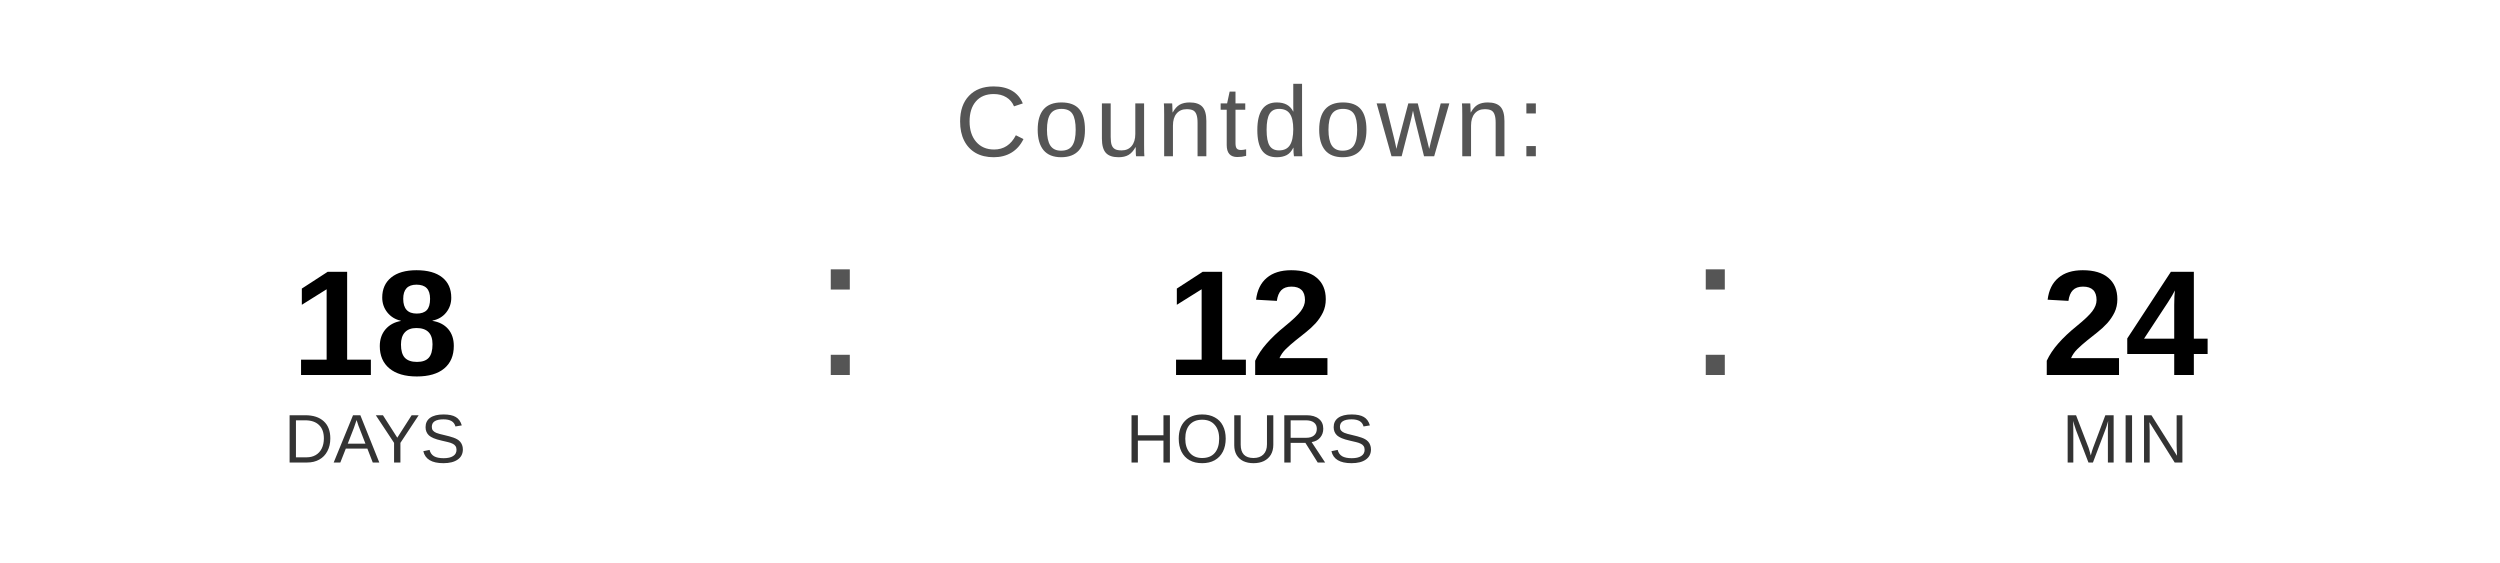
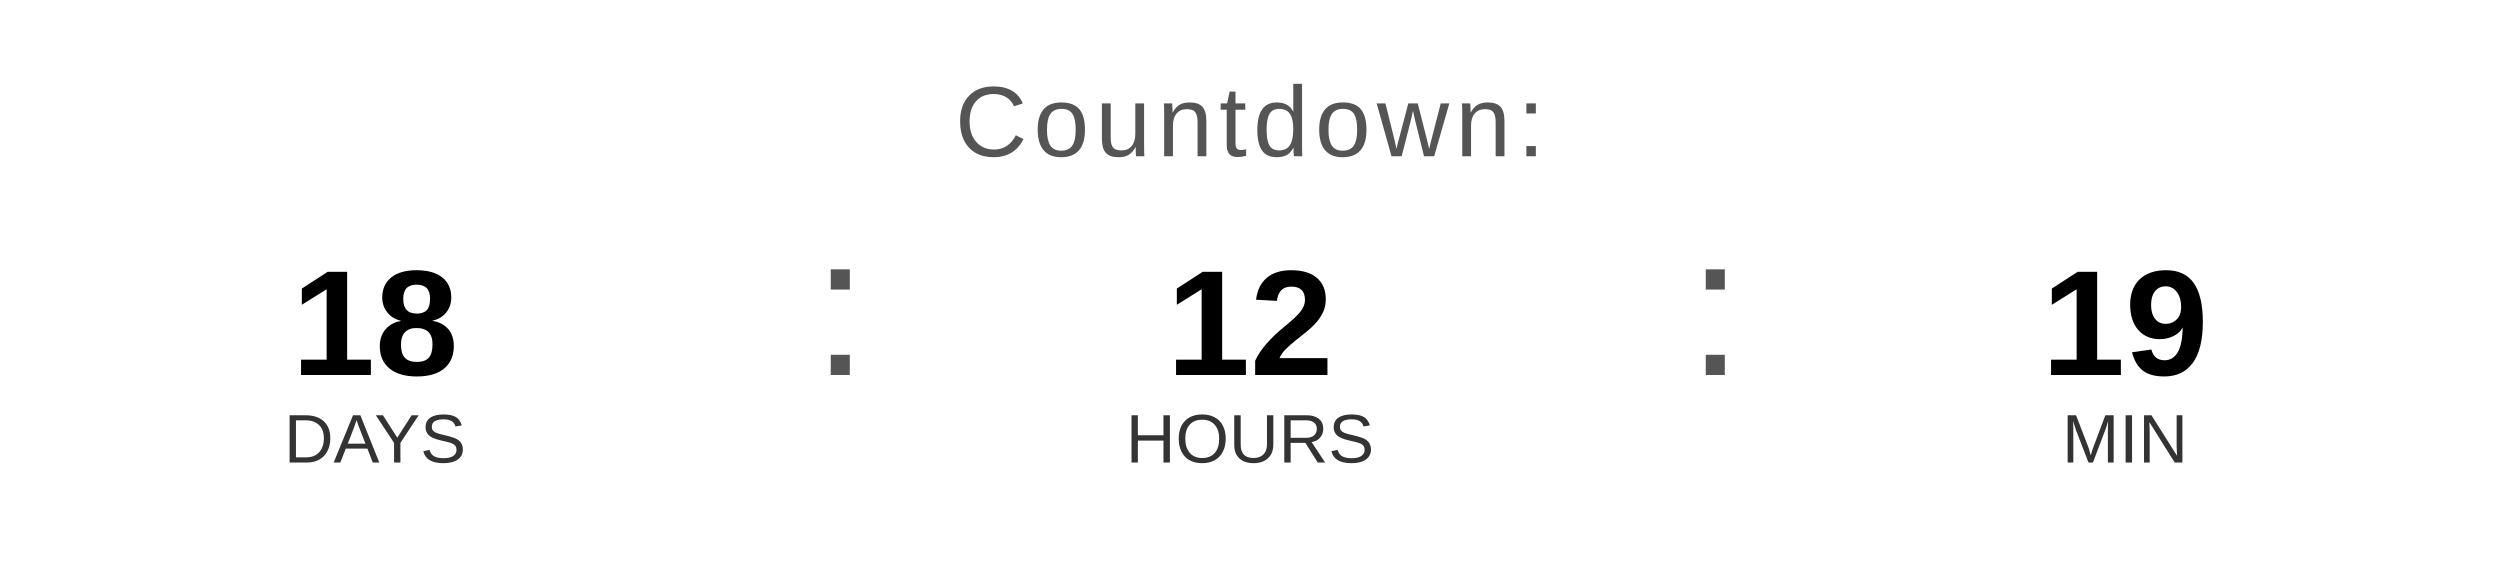
<svg xmlns="http://www.w3.org/2000/svg" width="400" height="90" viewBox="0 0 400 90">
  <text x="200" y="25" font-family="Arial, Helvetica, sans-serif" font-size="16" fill="#555555" text-anchor="middle" letter-spacing="1">
    Countdown:
  </text>
  <text x="60" y="60" font-family="Arial, Helvetica, sans-serif" font-size="24" font-weight="bold" fill="#000000" text-anchor="middle">18</text>
  <text x="60" y="74" font-family="Arial, Helvetica, sans-serif" font-size="11" fill="#333333" text-anchor="middle">DAYS</text>
  <text x="130" y="60" font-family="Arial, sans-serif" font-size="32" fill="#555555">:</text>
  <text x="200" y="60" font-family="Arial, Helvetica, sans-serif" font-size="24" font-weight="bold" fill="#000000" text-anchor="middle">12</text>
  <text x="200" y="74" font-family="Arial, Helvetica, sans-serif" font-size="11" fill="#333333" text-anchor="middle">HOURS</text>
  <text x="270" y="60" font-family="Arial, sans-serif" font-size="32" fill="#555555">:</text>
-   <text x="340" y="60" font-family="Arial, Helvetica, sans-serif" font-size="24" font-weight="bold" fill="#000000" text-anchor="middle">24</text>
+   <text x="340" y="60" font-family="Arial, Helvetica, sans-serif" font-size="24" font-weight="bold" fill="#000000" text-anchor="middle">19</text>
  <text x="340" y="74" font-family="Arial, Helvetica, sans-serif" font-size="11" fill="#333333" text-anchor="middle">MIN</text>
</svg>
